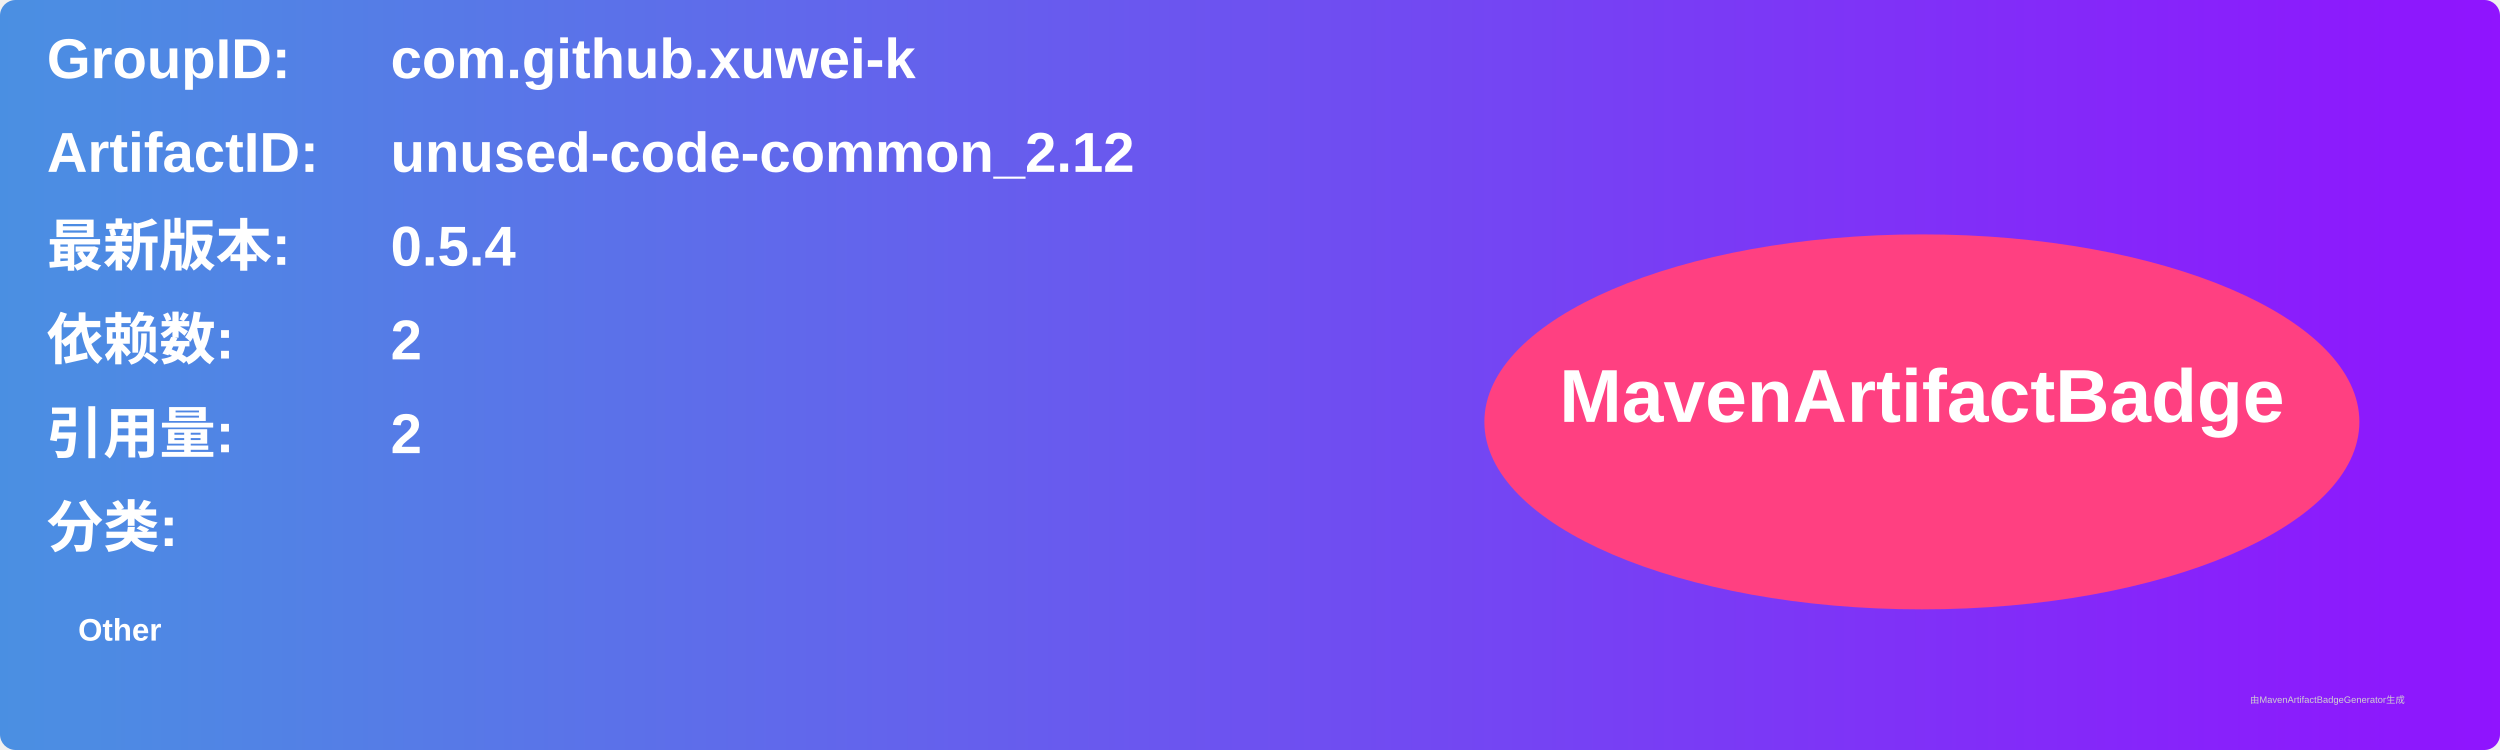
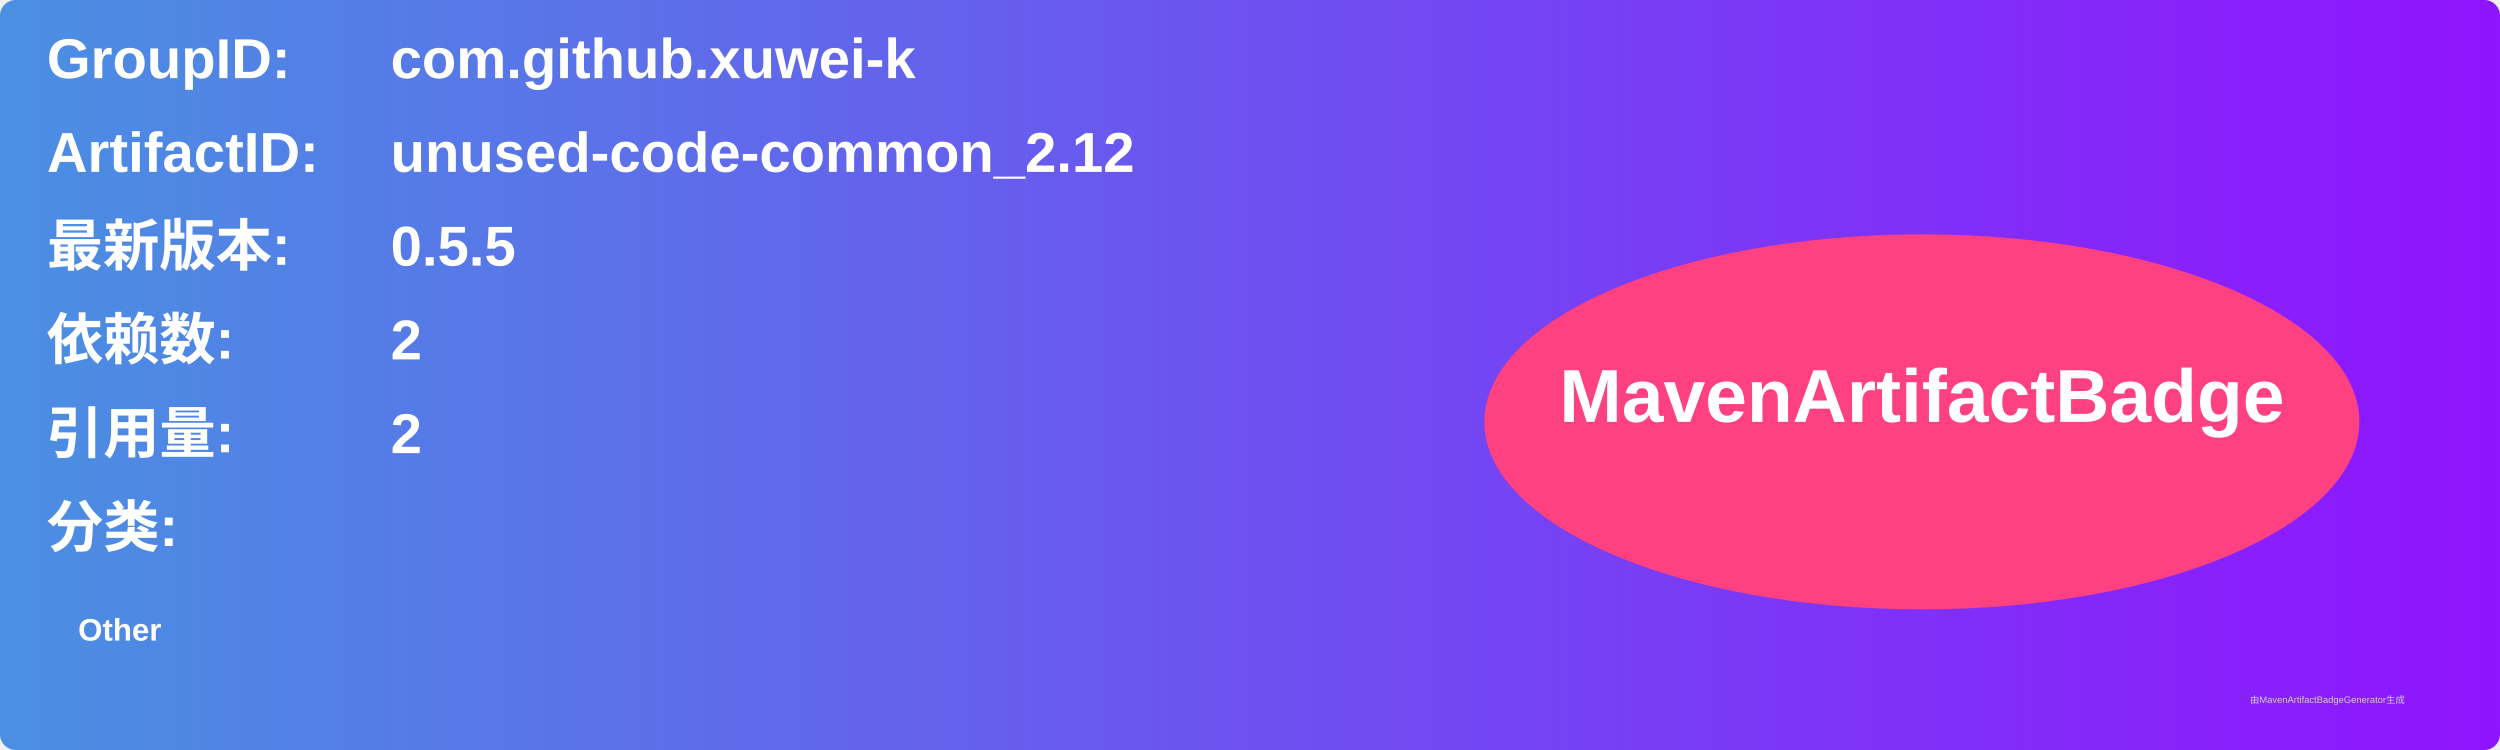
<svg xmlns="http://www.w3.org/2000/svg" width="800" height="240" viewBox="0 0 800 240">
  <linearGradient id="grad" x1="0%" y1="0%" x2="100%" y2="0%">
    <stop offset="0%" stop-color="#4a90e2" />
    <stop offset="100%" stop-color="#9013fe" />
  </linearGradient>
  <rect width="100%" height="100%" rx="5" ry="5" fill="url(#grad)" />
  <g transform="translate(15, 15)">
    <text x="0" y="10" font-family="Arial" font-size="18" fill="white" font-weight="bold" width="260">GroupID:</text>
    <text x="110" y="10" font-family="Arial" font-size="18" fill="white" font-weight="bold" width="460">com.github.xuwei-k</text>
    <text x="0" y="40" font-family="Arial" font-size="18" fill="white" font-weight="bold" width="260">ArtifactID:</text>
    <text x="110" y="40" font-family="Arial" font-size="18" fill="white" font-weight="bold" width="460">unused-code-common_2.12</text>
    <text x="0" y="70" font-family="Arial" font-size="18" fill="white" font-weight="bold">最新版本:</text>
    <text x="110" y="70" font-family="Arial" font-size="18" fill="white" font-weight="bold">
-       <tspan font-weight="bold">0.5.4</tspan>
+       <tspan font-weight="bold">0.5.5</tspan>
    </text>
    <text x="0" y="100" font-family="Arial" font-size="18" fill="white" font-weight="bold">依赖数: </text>
    <text x="110" y="100" font-family="Arial" font-size="18" fill="white">
      <tspan font-weight="bold">2</tspan>
    </text>
    <text x="0" y="130" font-family="Arial" font-size="18" fill="white" font-weight="bold">引用量: </text>
    <text x="110" y="130" font-family="Arial" font-size="18" fill="white">
      <tspan font-weight="bold">2</tspan>
    </text>
    <text x="0" y="160" font-family="Arial" font-size="18" fill="white" font-weight="bold">分类:</text>
    <text x="10" y="190" font-family="Arial" font-size="10" fill="white">
      <tspan font-weight="bold">Other</tspan>
    </text>
    <ellipse cx="600" cy="120" rx="140" ry="60" fill="#ff4081" />
    <text x="600" y="120" text-anchor="middle" font-family="Arial" font-size="24" fill="white" font-weight="bold">MavenArtifactBadge</text>
  </g>
  <text x="720" y="225" font-family="Arial" font-size="3" fill="#d0d0d0">由MavenArtifactBadgeGenerator生成</text>
</svg>
